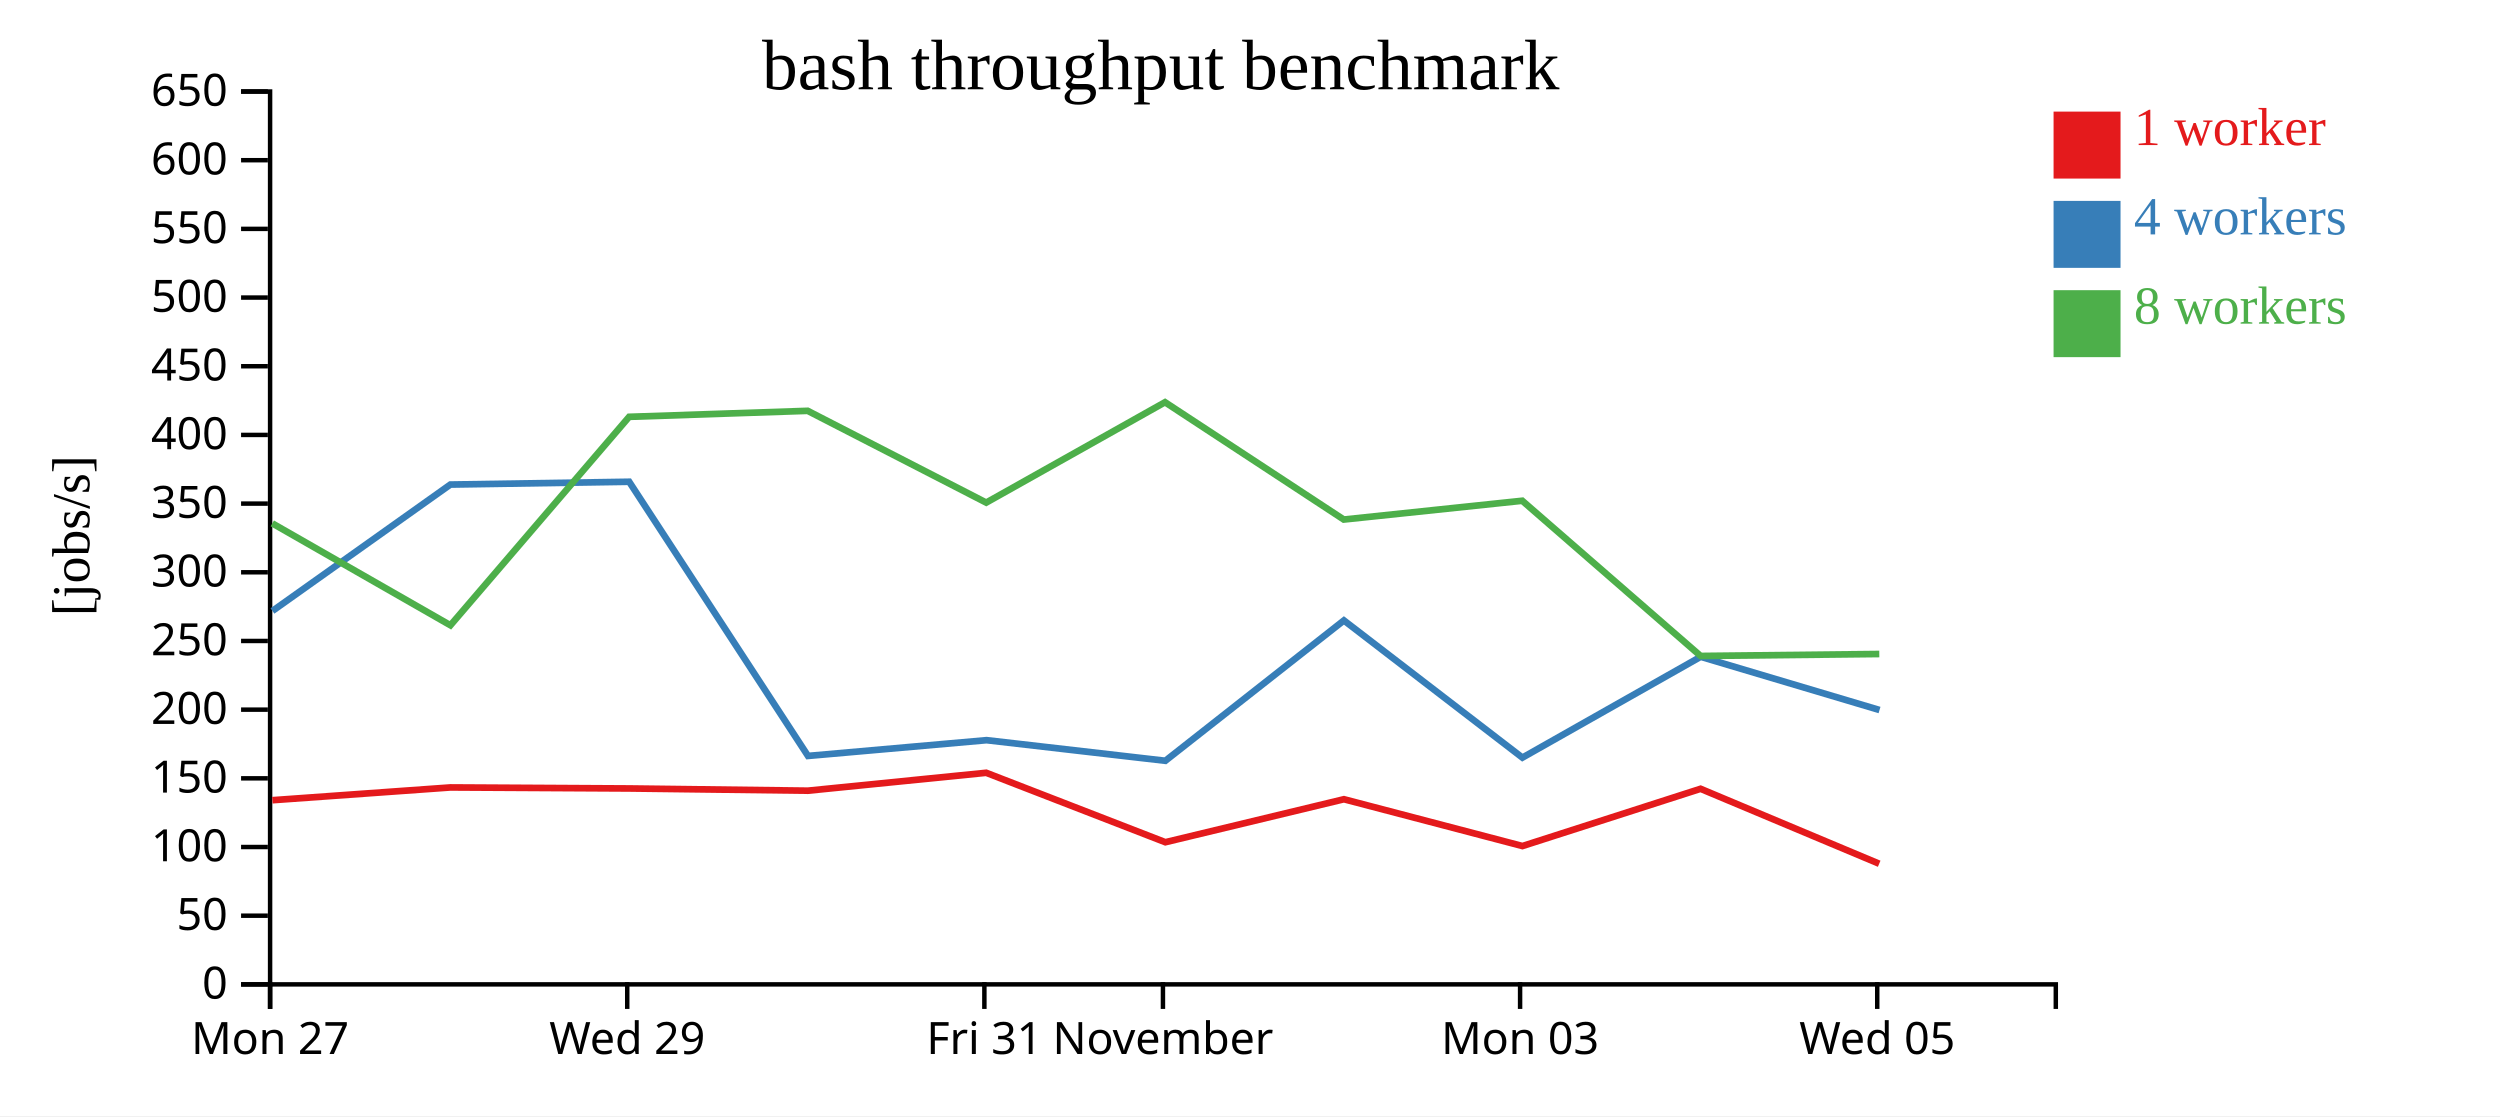
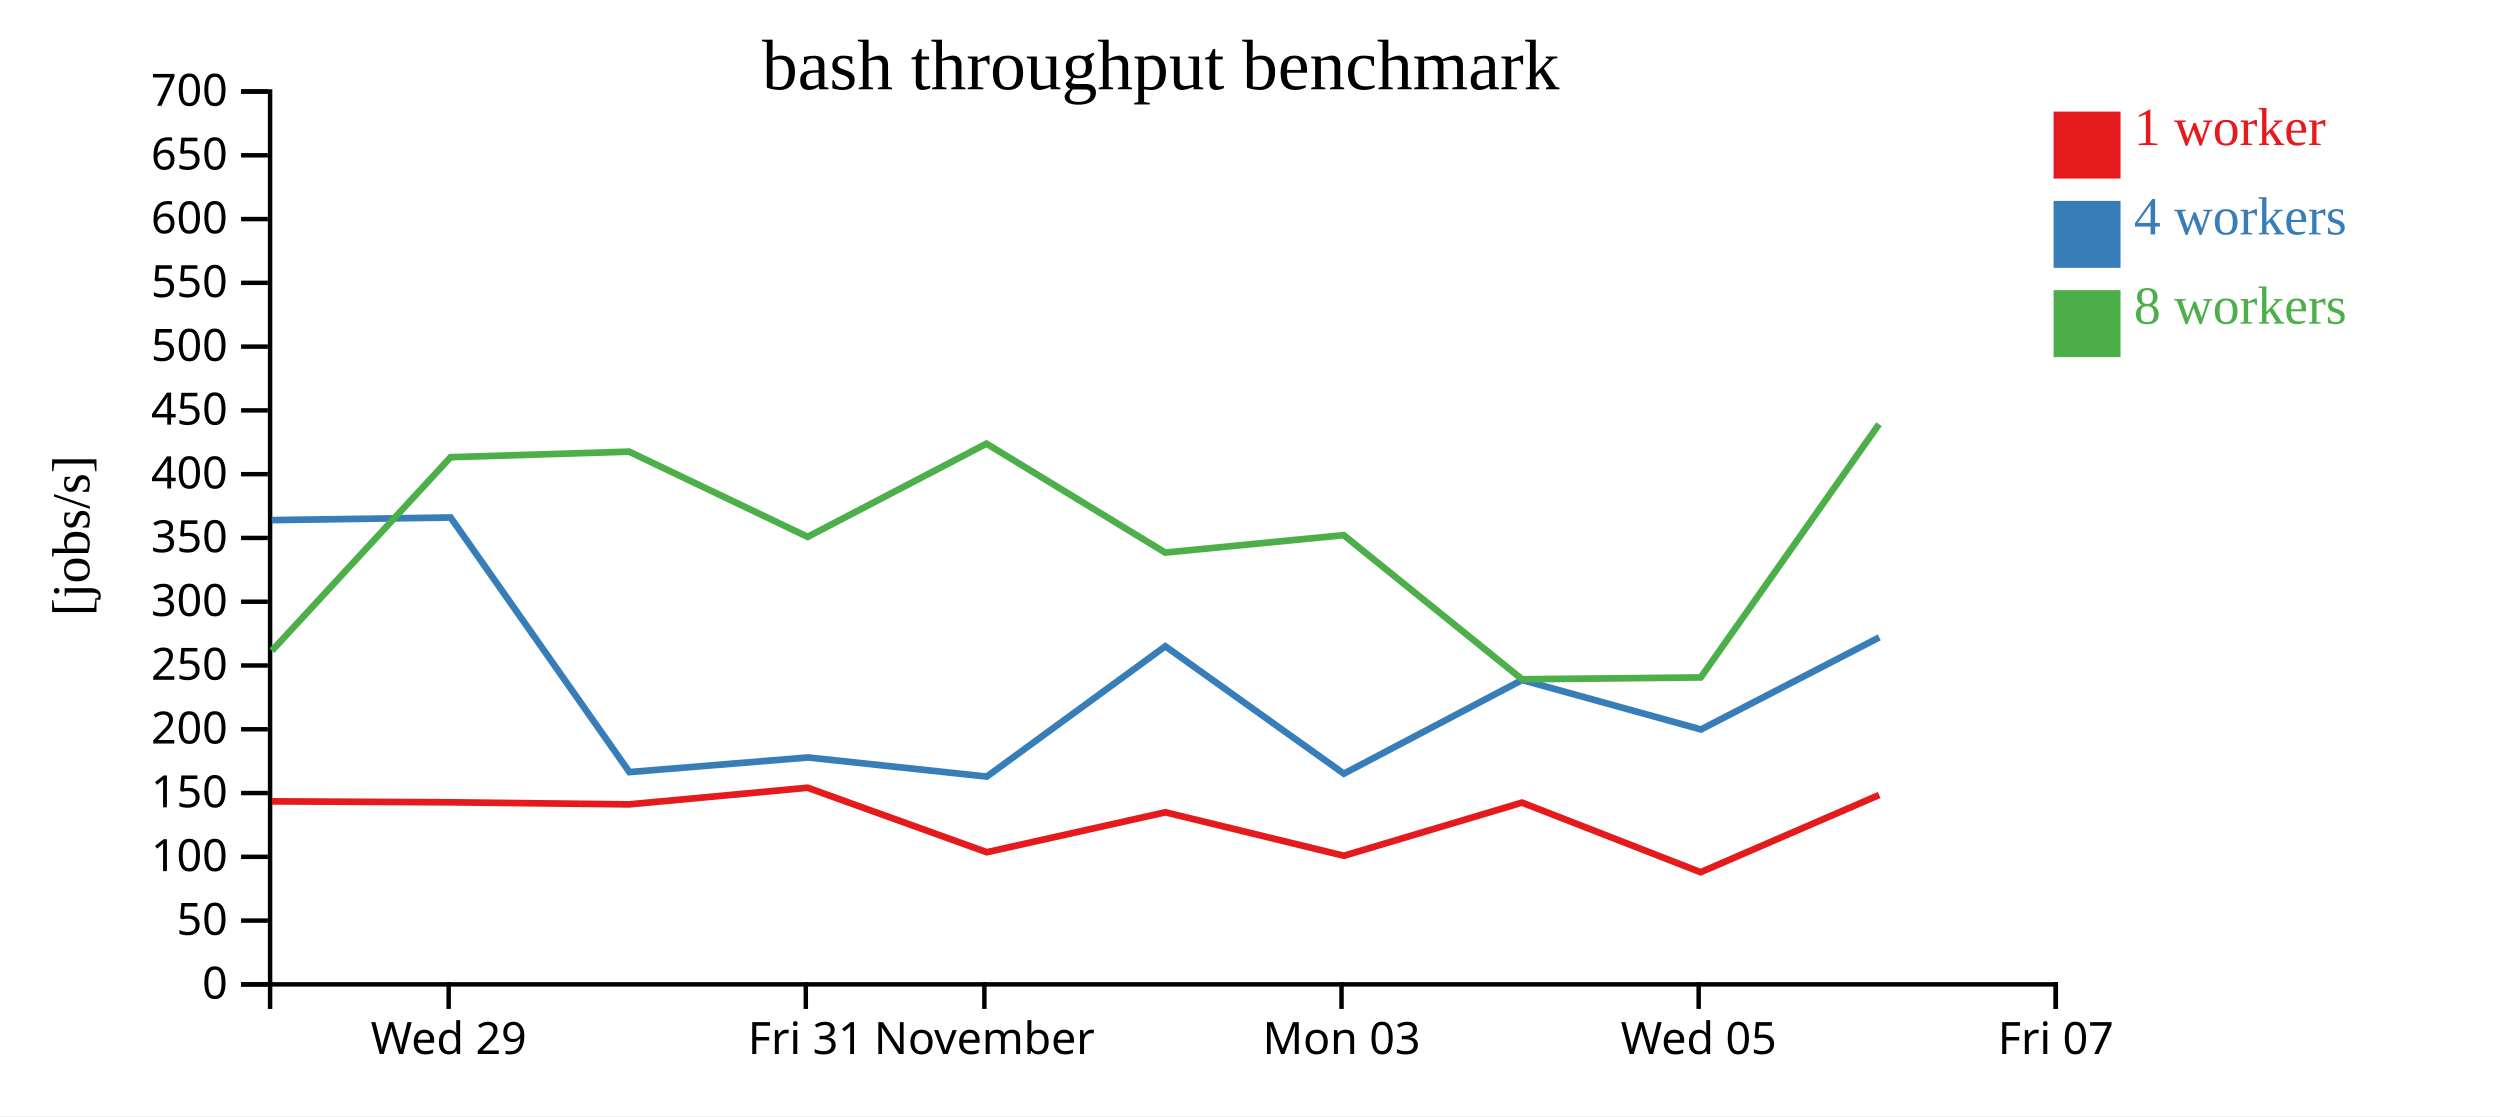
<svg xmlns="http://www.w3.org/2000/svg" width="560" height="250">
  <rect width="100%" height="100%" fill="white" />
  <g transform="translate(60,20)">
    <g transform="translate(0,200)" fill="none" font-size="10" font-family="sans-serif" text-anchor="middle">
      <path class="domain" stroke="currentColor" d="M0.5,6V0.5H400.5V6" />
-       <g class="tick" opacity="1" transform="translate(0.5,0)">
-         <line stroke="currentColor" y2="6" />
-         <text fill="currentColor" y="9" dy="0.71em">Mon 27</text>
-       </g>
-       <g class="tick" opacity="1" transform="translate(80.5,0)">
+       <g class="tick" opacity="1" transform="translate(40.5,0)">
        <line stroke="currentColor" y2="6" />
        <text fill="currentColor" y="9" dy="0.71em">Wed 29</text>
      </g>
-       <g class="tick" opacity="1" transform="translate(160.5,0)">
+       <g class="tick" opacity="1" transform="translate(120.5,0)">
        <line stroke="currentColor" y2="6" />
        <text fill="currentColor" y="9" dy="0.71em">Fri 31</text>
      </g>
-       <g class="tick" opacity="1" transform="translate(200.5,0)">
+       <g class="tick" opacity="1" transform="translate(160.5,0)">
        <line stroke="currentColor" y2="6" />
        <text fill="currentColor" y="9" dy="0.71em">November</text>
      </g>
-       <g class="tick" opacity="1" transform="translate(280.5,0)">
+       <g class="tick" opacity="1" transform="translate(240.5,0)">
        <line stroke="currentColor" y2="6" />
        <text fill="currentColor" y="9" dy="0.71em">Mon 03</text>
      </g>
-       <g class="tick" opacity="1" transform="translate(360.5,0)">
+       <g class="tick" opacity="1" transform="translate(320.5,0)">
        <line stroke="currentColor" y2="6" />
        <text fill="currentColor" y="9" dy="0.71em">Wed 05</text>
+       </g>
+       <g class="tick" opacity="1" transform="translate(400.5,0)">
+         <line stroke="currentColor" y2="6" />
+         <text fill="currentColor" y="9" dy="0.71em">Fri 07</text>
      </g>
    </g>
    <g fill="none" font-size="10" font-family="sans-serif" text-anchor="end">
      <path class="domain" stroke="currentColor" d="M-6,200.5H0.5V0.5H-6" />
      <g class="tick" opacity="1" transform="translate(0,200.5)">
        <line stroke="currentColor" x2="-6" />
        <text fill="currentColor" x="-9" dy="0.32em">0</text>
      </g>
-       <g class="tick" opacity="1" transform="translate(0,185.1154)">
+       <g class="tick" opacity="1" transform="translate(0,186.2143)">
        <line stroke="currentColor" x2="-6" />
        <text fill="currentColor" x="-9" dy="0.32em">50</text>
      </g>
-       <g class="tick" opacity="1" transform="translate(0,169.7308)">
+       <g class="tick" opacity="1" transform="translate(0,171.9286)">
        <line stroke="currentColor" x2="-6" />
        <text fill="currentColor" x="-9" dy="0.32em">100</text>
      </g>
-       <g class="tick" opacity="1" transform="translate(0,154.3462)">
+       <g class="tick" opacity="1" transform="translate(0,157.6429)">
        <line stroke="currentColor" x2="-6" />
        <text fill="currentColor" x="-9" dy="0.32em">150</text>
      </g>
-       <g class="tick" opacity="1" transform="translate(0,138.9615)">
+       <g class="tick" opacity="1" transform="translate(0,143.3571)">
        <line stroke="currentColor" x2="-6" />
        <text fill="currentColor" x="-9" dy="0.32em">200</text>
      </g>
-       <g class="tick" opacity="1" transform="translate(0,123.5769)">
+       <g class="tick" opacity="1" transform="translate(0,129.0714)">
        <line stroke="currentColor" x2="-6" />
        <text fill="currentColor" x="-9" dy="0.32em">250</text>
      </g>
-       <g class="tick" opacity="1" transform="translate(0,108.1923)">
+       <g class="tick" opacity="1" transform="translate(0,114.7857)">
        <line stroke="currentColor" x2="-6" />
        <text fill="currentColor" x="-9" dy="0.32em">300</text>
      </g>
-       <g class="tick" opacity="1" transform="translate(0,92.80769)">
+       <g class="tick" opacity="1" transform="translate(0,100.5)">
        <line stroke="currentColor" x2="-6" />
        <text fill="currentColor" x="-9" dy="0.32em">350</text>
      </g>
-       <g class="tick" opacity="1" transform="translate(0,77.42308)">
+       <g class="tick" opacity="1" transform="translate(0,86.21429)">
        <line stroke="currentColor" x2="-6" />
        <text fill="currentColor" x="-9" dy="0.32em">400</text>
      </g>
-       <g class="tick" opacity="1" transform="translate(0,62.03846)">
+       <g class="tick" opacity="1" transform="translate(0,71.92857)">
        <line stroke="currentColor" x2="-6" />
        <text fill="currentColor" x="-9" dy="0.32em">450</text>
      </g>
-       <g class="tick" opacity="1" transform="translate(0,46.65385)">
+       <g class="tick" opacity="1" transform="translate(0,57.64286)">
        <line stroke="currentColor" x2="-6" />
        <text fill="currentColor" x="-9" dy="0.32em">500</text>
      </g>
-       <g class="tick" opacity="1" transform="translate(0,31.26923)">
+       <g class="tick" opacity="1" transform="translate(0,43.35714)">
        <line stroke="currentColor" x2="-6" />
        <text fill="currentColor" x="-9" dy="0.32em">550</text>
      </g>
-       <g class="tick" opacity="1" transform="translate(0,15.88462)">
+       <g class="tick" opacity="1" transform="translate(0,29.07143)">
        <line stroke="currentColor" x2="-6" />
        <text fill="currentColor" x="-9" dy="0.32em">600</text>
      </g>
+       <g class="tick" opacity="1" transform="translate(0,14.78571)">
+         <line stroke="currentColor" x2="-6" />
+         <text fill="currentColor" x="-9" dy="0.32em">650</text>
+       </g>
      <g class="tick" opacity="1" transform="translate(0,0.5)">
        <line stroke="currentColor" x2="-6" />
-         <text fill="currentColor" x="-9" dy="0.32em">650</text>
+         <text fill="currentColor" x="-9" dy="0.32em">700</text>
      </g>
    </g>
    <text text-anchor="middle" style="font-size: 12px" transform="rotate(-90)" y="-40" x="-100">[jobs/s]</text>
    <text text-anchor="middle" style="font-size: 16px" y="0" x="200">bash throughput benchmark</text>
-     <path class="line" fill="none" stroke="#e41a1c" stroke-width="1.5" d="M1.012,159.246L40.899,156.387L80.972,156.617L120.957,157.116L160.906,153.103L201.038,168.657L241.04,159.029L281.024,169.514L320.929,156.691L360.939,173.479" />
-     <path class="line" fill="none" stroke="#377eb8" stroke-width="1.5" d="M1.027,116.851L40.876,88.544L80.937,87.915L120.99,149.329L160.984,145.799L201.041,150.416L241.035,118.979L281.022,149.707L320.947,127.116L361.015,139.045" />
-     <path class="line" fill="none" stroke="#4daf4a" stroke-width="1.5" d="M0.996,97.236L40.895,120.063L80.929,73.369L120.919,72.026L160.914,92.584L200.966,70.099L241.002,96.377L280.983,92.17L320.938,126.934L360.962,126.498" />
+     <path class="line" fill="none" stroke="#e41a1c" stroke-width="1.5" d="M0.899,159.502L40.972,159.716L80.957,160.179L120.906,156.453L161.038,170.896L201.04,161.955L241.024,171.692L280.929,159.784L320.939,175.374L360.935,158.076" />
+     <path class="line" fill="none" stroke="#377eb8" stroke-width="1.5" d="M0.876,96.505L40.937,95.921L80.99,152.948L120.984,149.67L161.041,153.958L201.035,124.766L241.022,153.299L280.947,132.322L321.015,143.399L360.95,122.776" />
+     <path class="line" fill="none" stroke="#4daf4a" stroke-width="1.5" d="M0.895,125.772L40.929,82.414L80.919,81.167L120.914,100.257L160.966,79.378L201.002,103.778L240.983,99.872L280.938,132.153L320.962,131.748L360.898,75.016" />
    <rect class="dot" x="400" y="5" width="15" height="15" style="fill: #e41a1c;" />
    <rect class="dot" x="400" y="25" width="15" height="15" style="fill: #377eb8;" />
    <rect class="dot" x="400" y="45" width="15" height="15" style="fill: #4daf4a;" />
    <text class="label" x="418" y="12.5" style="fill: #e41a1c; alignment-baseline: middle;" text-anchor="left">1 worker</text>
    <text class="label" x="418" y="32.5" style="fill: #377eb8; alignment-baseline: middle;" text-anchor="left">4 workers</text>
    <text class="label" x="418" y="52.5" style="fill: #4daf4a; alignment-baseline: middle;" text-anchor="left">8 workers</text>
  </g>
</svg>
